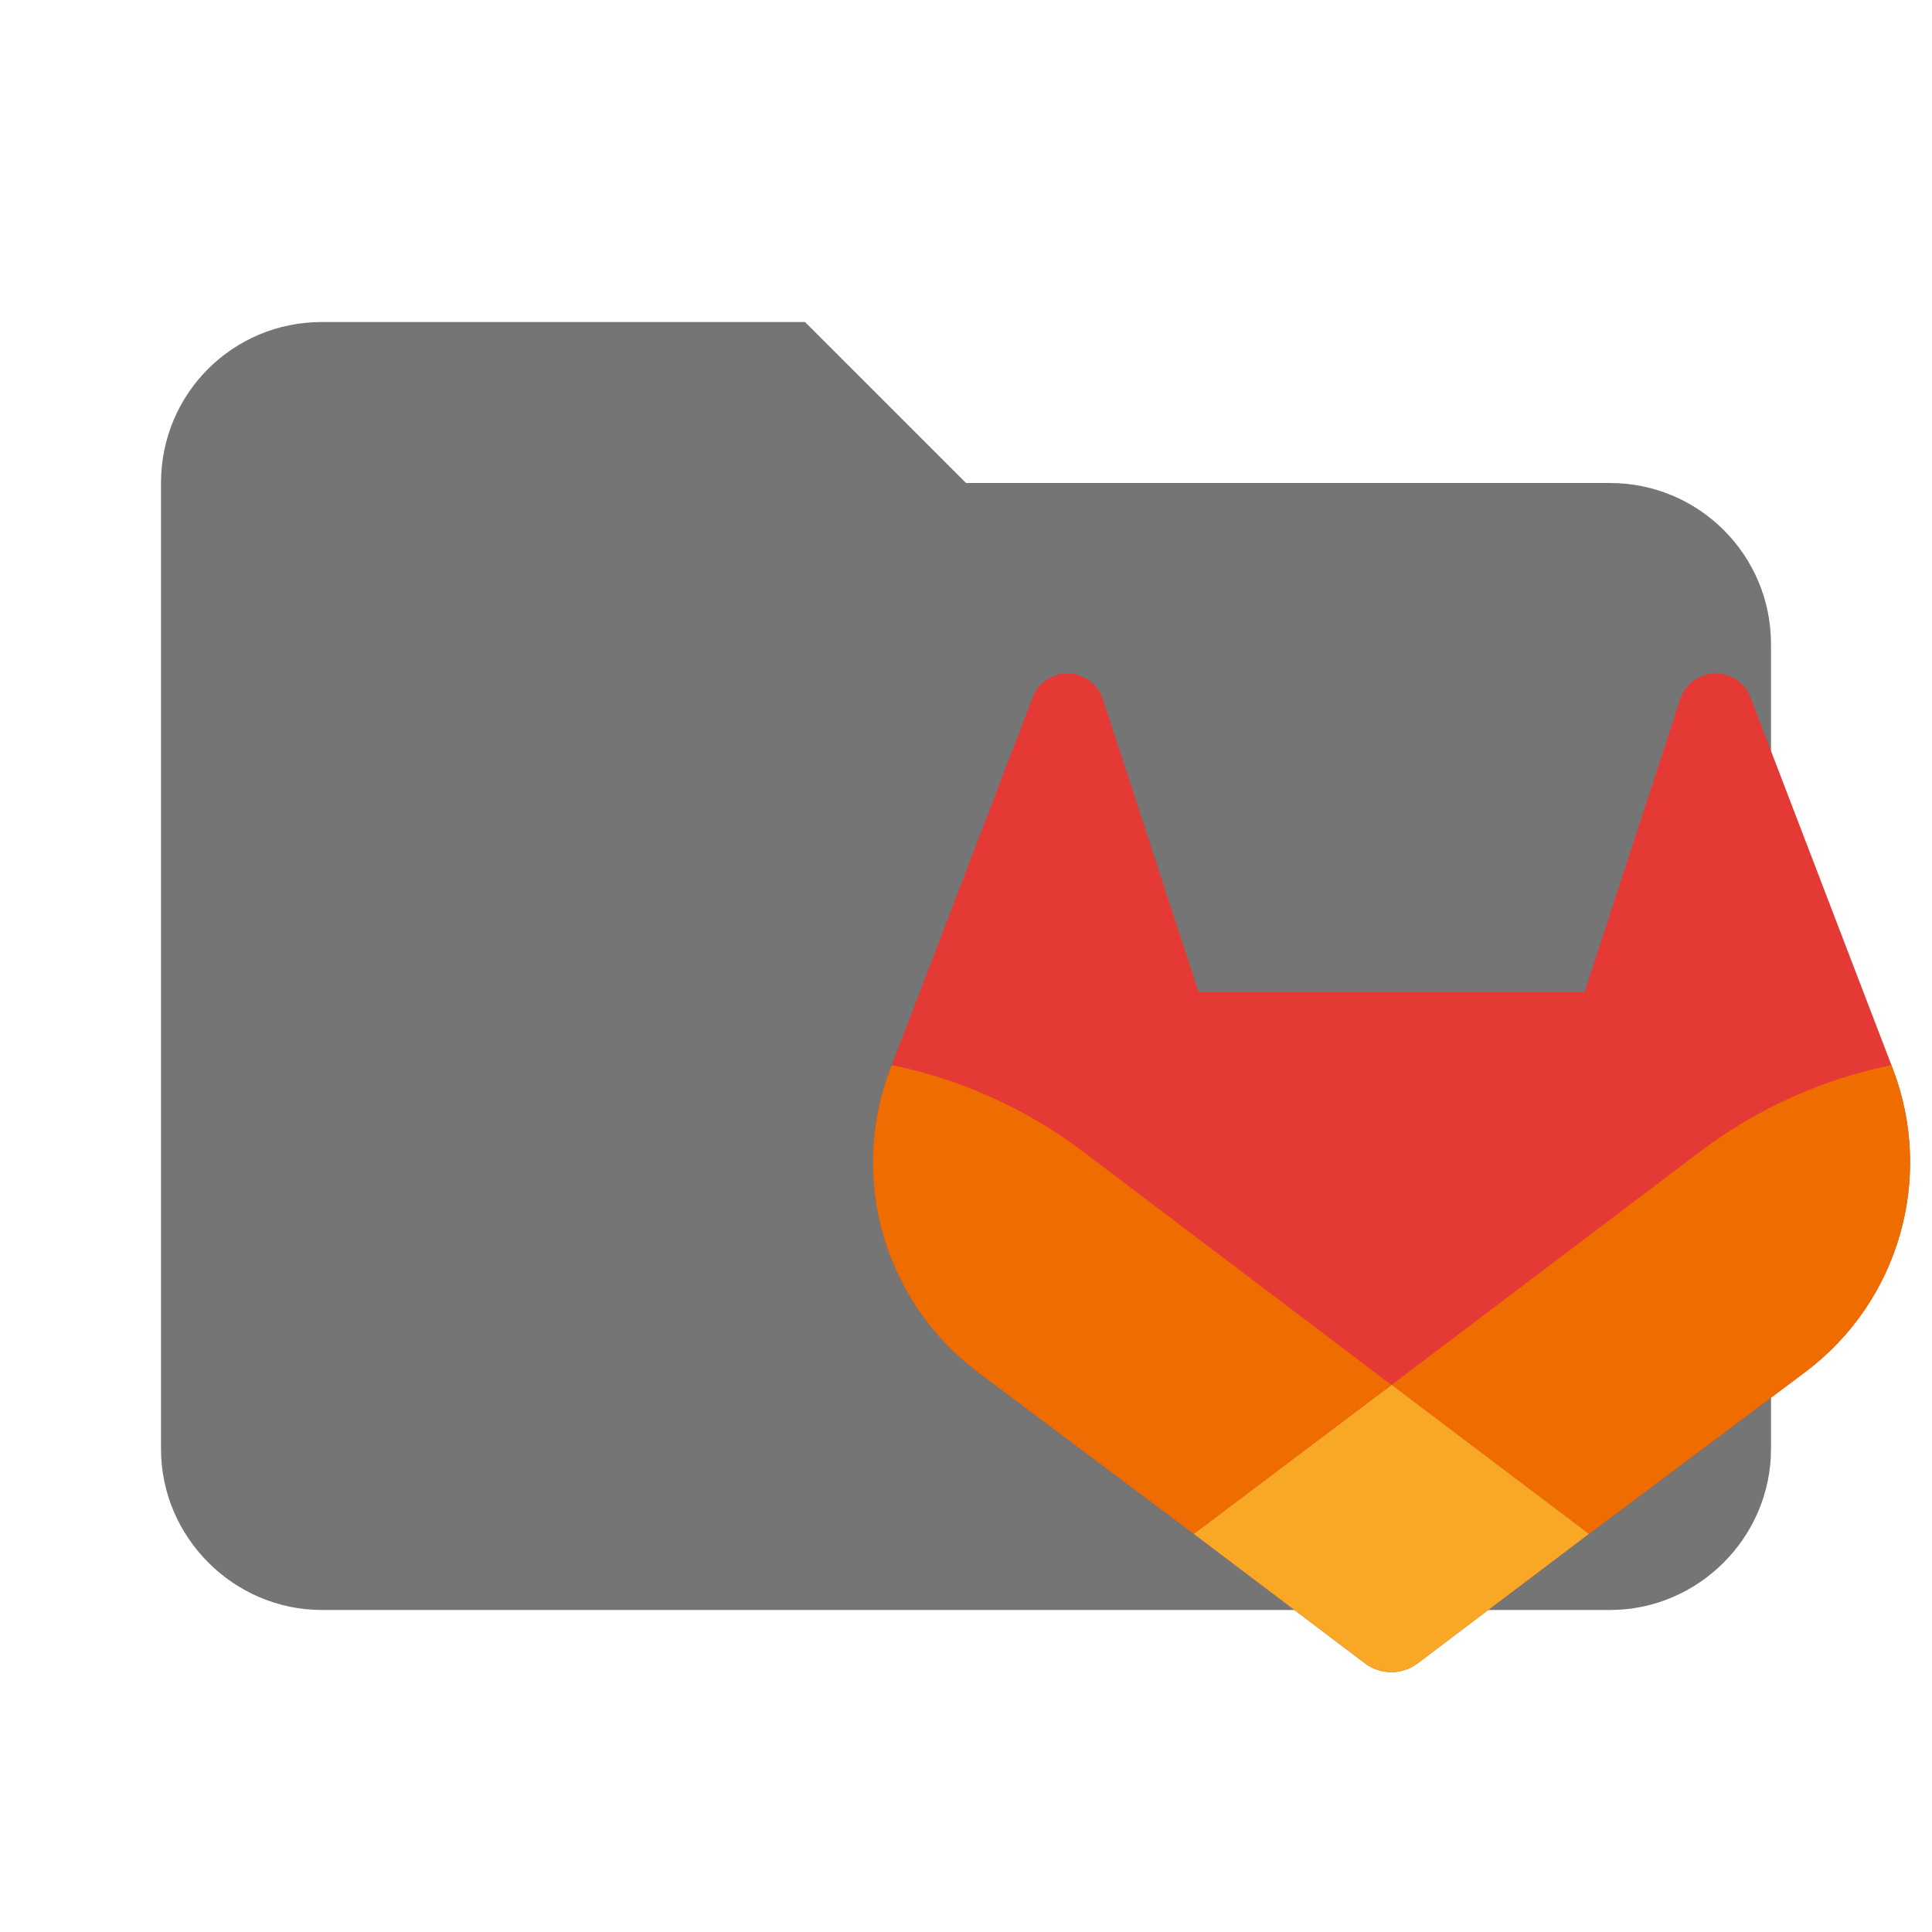
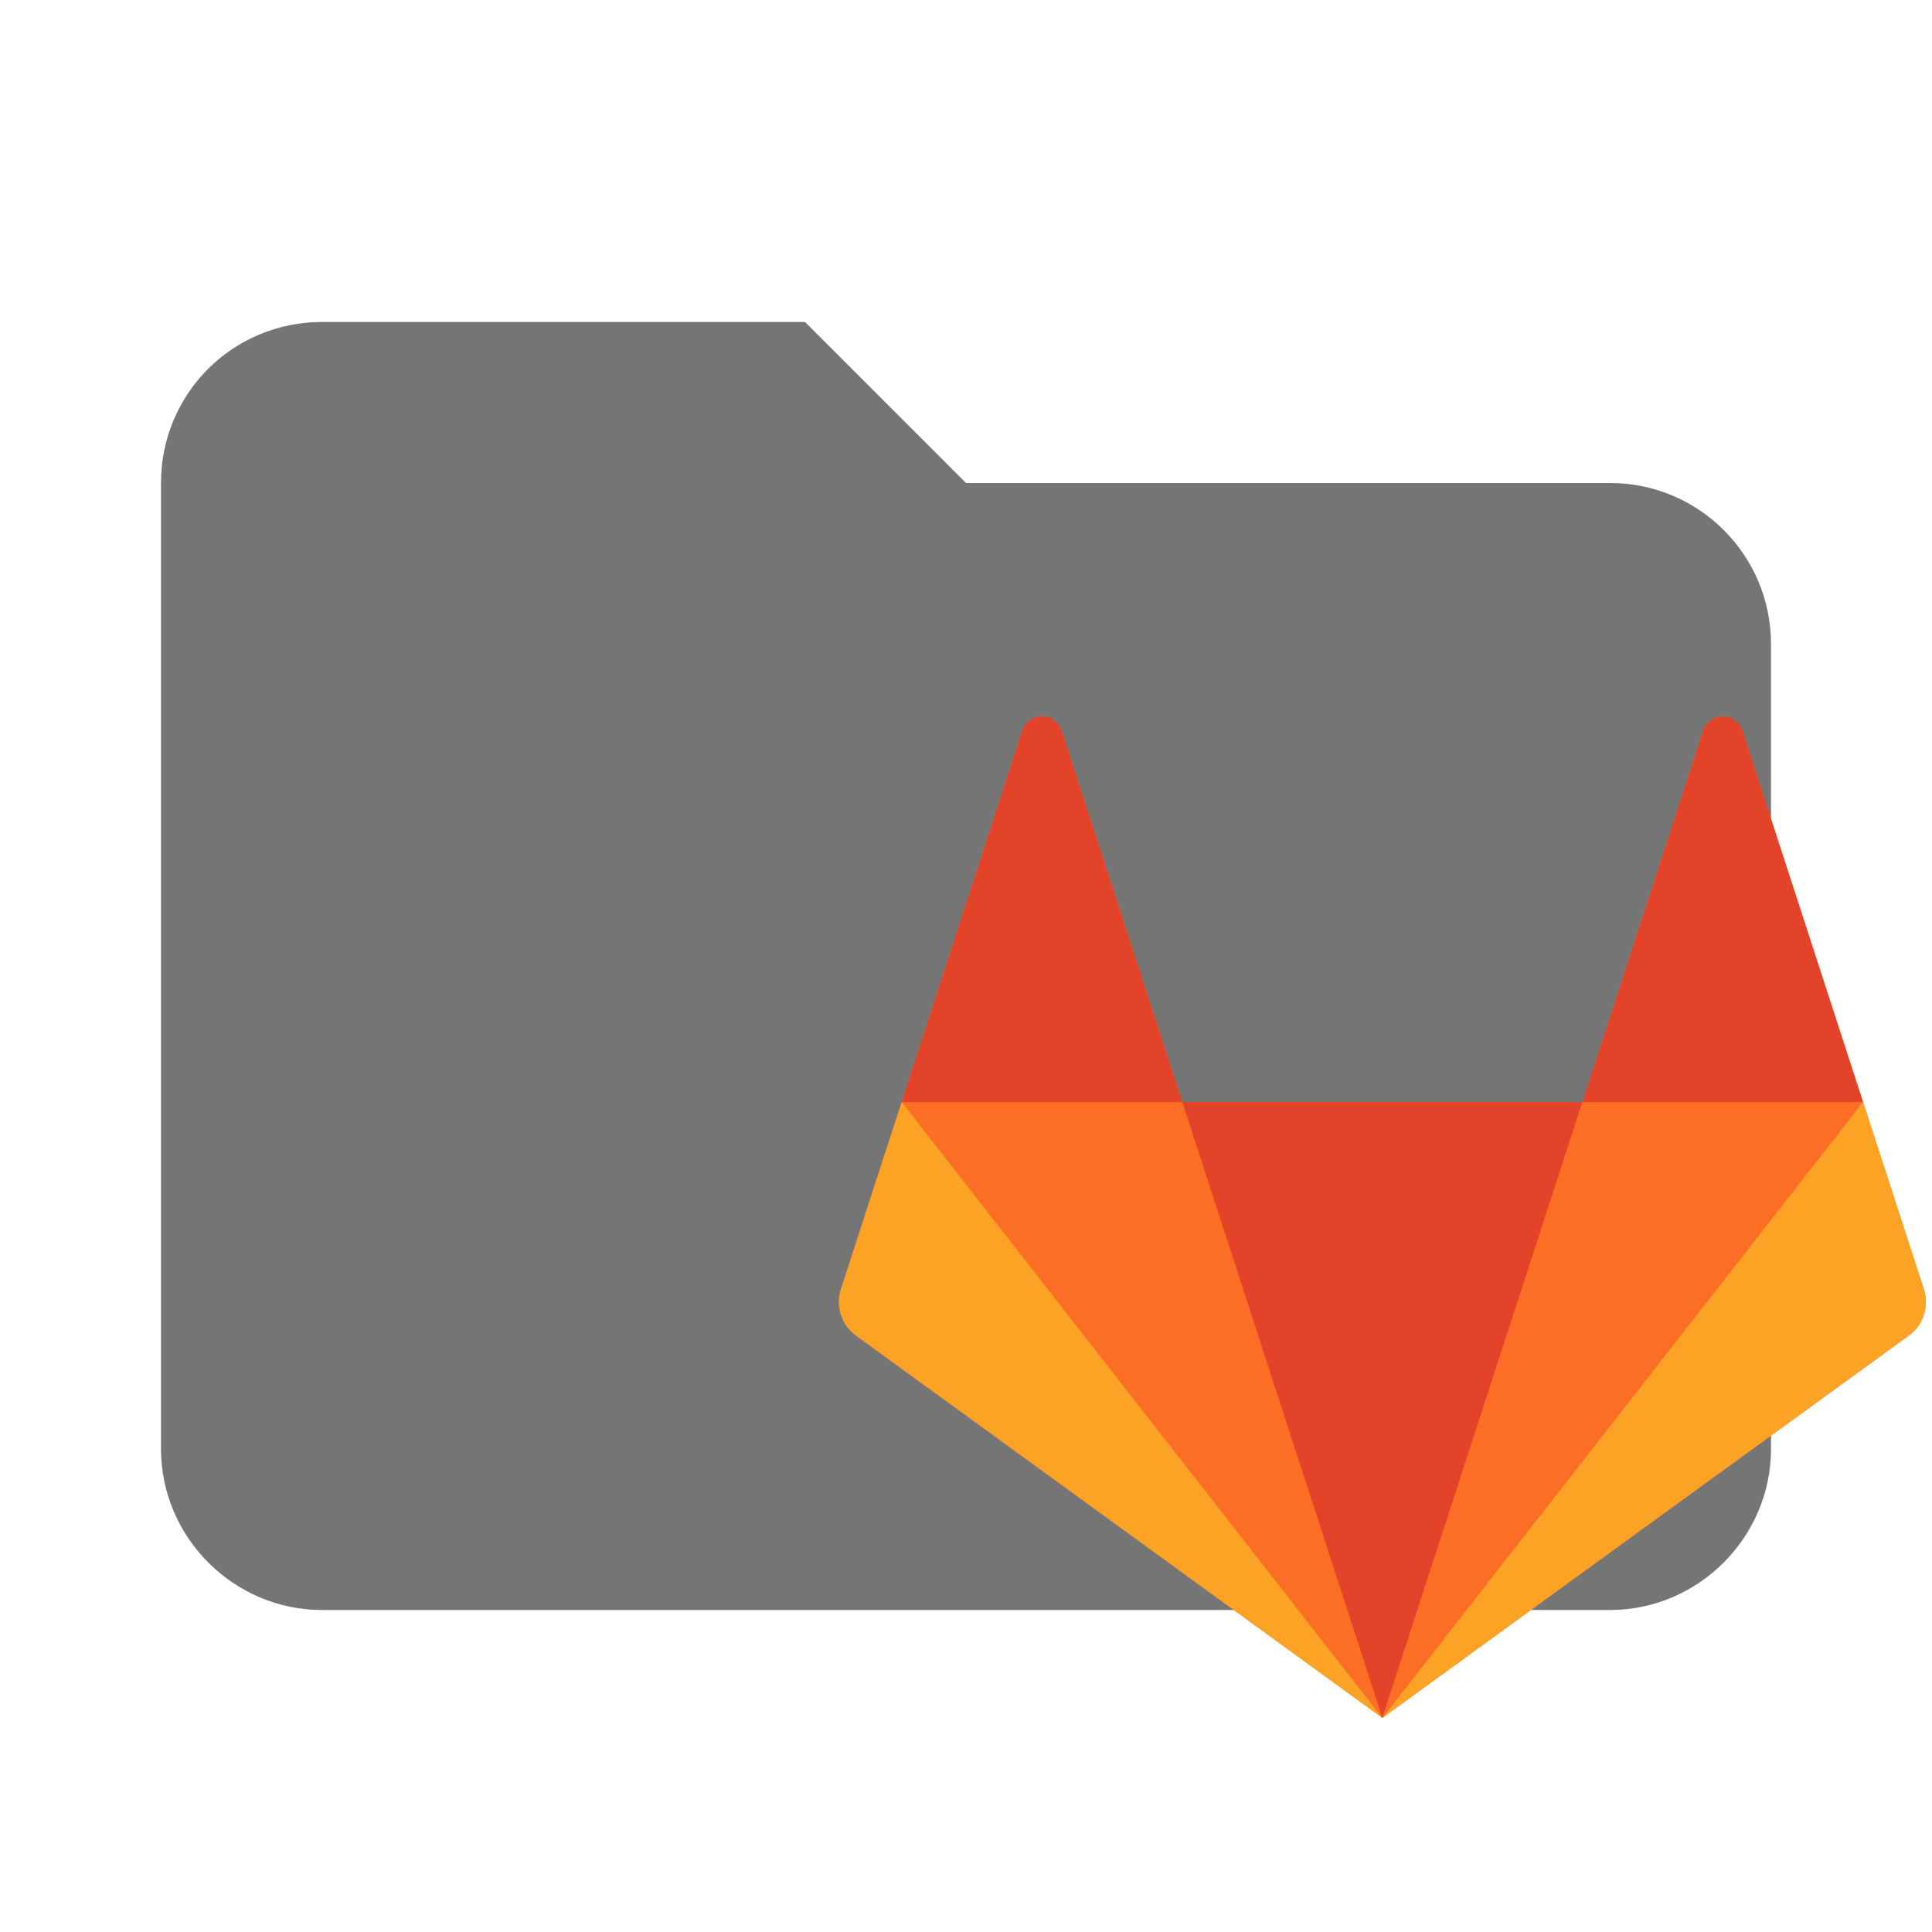
- <svg xmlns="http://www.w3.org/2000/svg" clip-rule="evenodd" fill-rule="evenodd" stroke-linejoin="round" stroke-miterlimit="1.414" version="1.1" viewBox="0 0 24 24" xml:space="preserve">
-   <path d="M10 4H4c-1.11 0-2 .89-2 2v12c0 1.097.903 2 2 2h16c1.097 0 2-.903 2-2V8a2 2 0 0 0-2-2h-8l-2-2z" fill="#757575" fill-rule="nonzero" />
-   <g transform="matrix(.031269 0 0 .031269 9.4689 6.7518)">
-     <path d="m449.14 208.67-0.555-1.482-56.075-146.27a14.547 14.547 0 0 0-5.767-6.956 14.812 14.812 0 0 0-22.244 8.464l-37.85 115.88h-153.28l-37.85-115.88a14.838 14.838 0 0 0-22.244-8.464 14.547 14.547 0 0 0-5.766 6.956l-56.048 146.29-0.582 1.455a104.11 104.11 0 0 0 34.544 120.32l0.212 0.16 0.476 0.37 85.301 63.93 42.32 31.977 25.71 19.441a17.378 17.378 0 0 0 20.948 0l25.71-19.44 42.32-31.979 85.909-64.3 0.238-0.185a104.11 104.11 0 0 0 34.57-120.29z" fill="#e53935" />
-     <path d="m449.14 208.67-0.555-1.482a189.12 189.12 0 0 0-75.383 33.91l-123.12 93.103 78.398 59.248 85.91-64.3 0.238-0.185a104.11 104.11 0 0 0 34.517-120.29z" fill="#ef6c00" />
-     <path d="m171.42 393.45 42.32 31.978 25.71 19.441a17.378 17.378 0 0 0 20.948 0l25.71-19.44 42.32-31.979-78.399-59.248z" fill="#f9a825" />
-     <path d="m126.82 241.1a188.96 188.96 0 0 0-75.356-33.882l-0.582 1.455a104.11 104.11 0 0 0 34.544 120.32l0.212 0.16 0.476 0.37 85.301 63.93 78.45-59.249z" fill="#ef6c00" />
+ <svg xmlns="http://www.w3.org/2000/svg" clip-rule="evenodd" stroke-linejoin="round" stroke-miterlimit="1.414" viewBox="0 0 24 24" xml:space="preserve">
+   <path d="M10 4H4c-1.11 0-2 .89-2 2v12c0 1.097.903 2 2 2h16c1.097 0 2-.903 2-2V8a2 2 0 0 0-2-2h-8l-2-2z" fill="#757575" />
+   <g fill="none" fill-rule="evenodd">
+     <path d="m23.898 16.015-.755-2.325-1.498-4.609a.257.257 0 0 0-.49 0l-1.497 4.609h-4.972L13.188 9.08a.257.257 0 0 0-.49 0l-1.497 4.609-.755 2.325a.515.515 0 0 0 .187.576l6.539 4.75 6.54-4.75a.515.515 0 0 0 .186-.576" fill="#fc6d26" />
+     <path d="m17.172 21.342 2.486-7.652h-4.972z" fill="#e24329" />
+     <path d="m17.172 21.342-2.486-7.652H11.2z" fill="#fc6d26" />
+     <path d="m11.201 13.69-.755 2.325a.515.515 0 0 0 .187.576l6.539 4.75z" fill="#fca326" />
+     <path d="M11.201 13.69h3.485L13.188 9.08a.257.257 0 0 0-.49 0z" fill="#e24329" />
+     <path d="m17.172 21.342 2.486-7.652h3.485z" fill="#fc6d26" />
+     <path d="m23.143 13.69.756 2.325a.515.515 0 0 1-.187.576l-6.54 4.75z" fill="#fca326" />
+     <path d="M23.143 13.69h-3.485l1.498-4.609a.257.257 0 0 1 .49 0z" fill="#e24329" />
  </g>
</svg>
